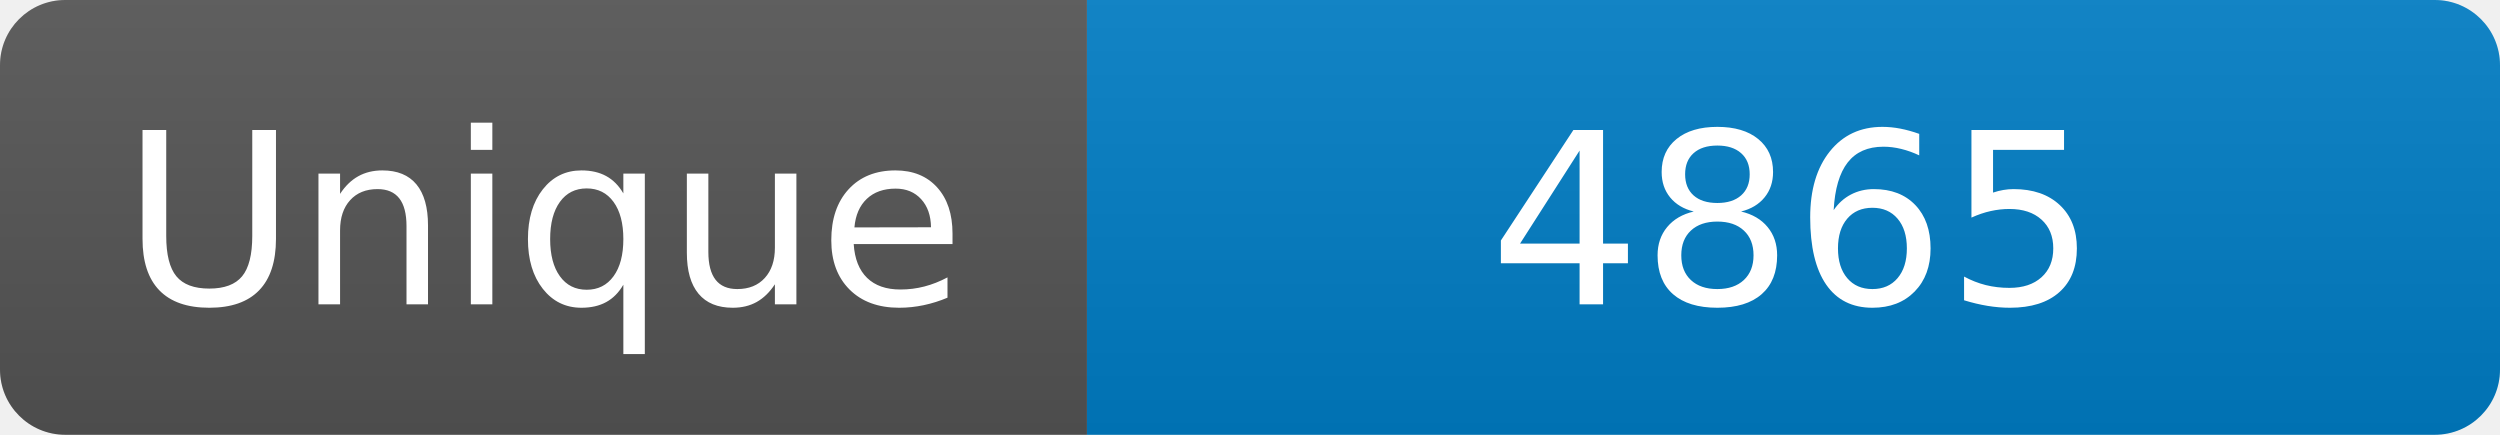
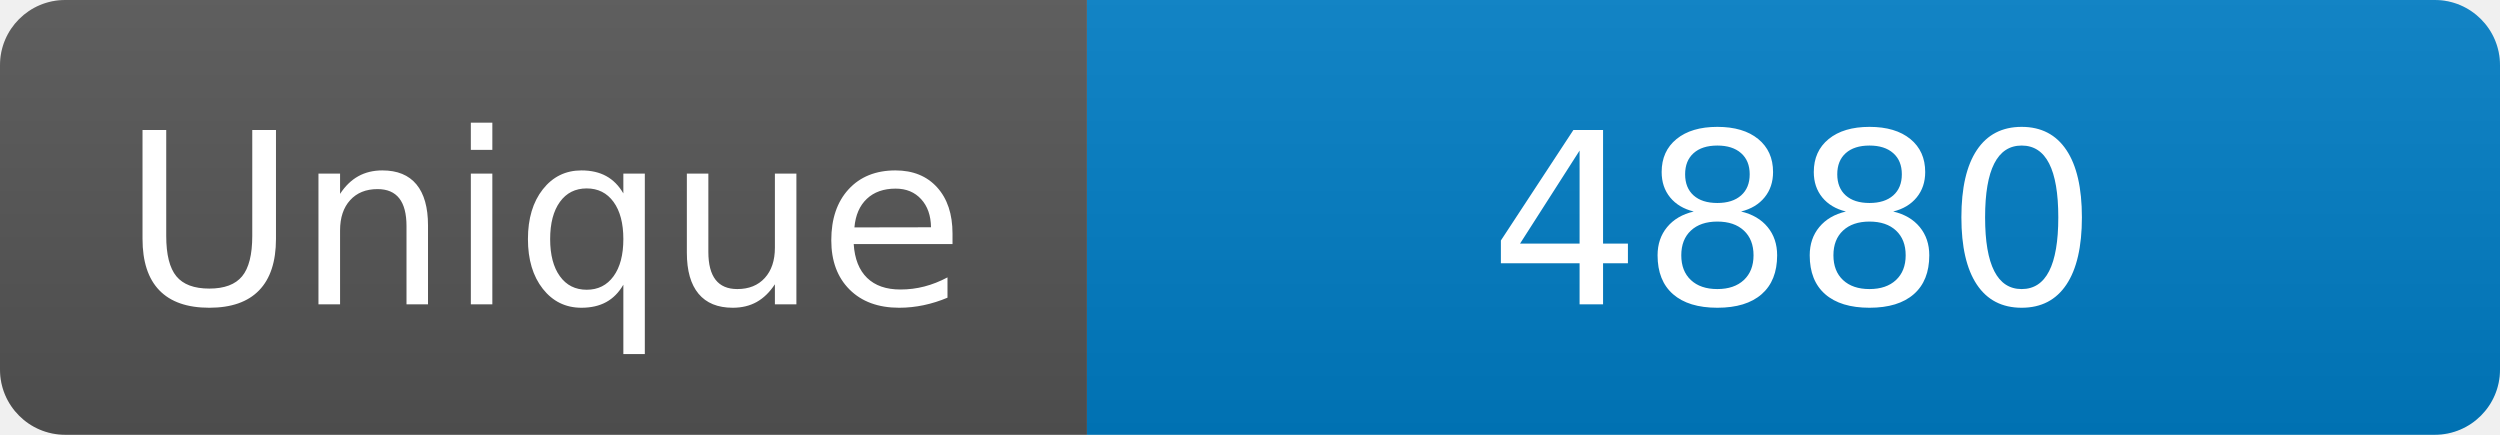
<svg xmlns="http://www.w3.org/2000/svg" width="115" height="20" role="img" aria-label="Maintained?: yes">
  <linearGradient id="s" x2="0" y2="100%">
    <stop offset="0" stop-color="#bbb" stop-opacity=".1" />
    <stop offset="1" stop-opacity=".1" />
  </linearGradient>
  <clipPath id="r">
    <rect width="115" height="20" rx="3" fill="#fff" />
  </clipPath>
  <g clip-path="url(#r)">
    <rect width="50" height="20" fill="#555" />
    <rect x="50" width="160" height="20" fill="#007ec6" />
    <rect width="115" height="20" fill="url(#s)" />
  </g>
  <g fill="#fff" text-anchor="middle" font-family="Verdana,Geneva,DejaVu Sans,sans-serif" font-size="110">
    <text x="250" y="140" transform="scale(.1)" fill="#fff">Unique</text>
-     <text x="825" y="140" transform="scale(.1)" fill="#fff">4865</text>
+     <text x="825" y="140" transform="scale(.1)" fill="#fff">4880</text>
  </g>
</svg>
